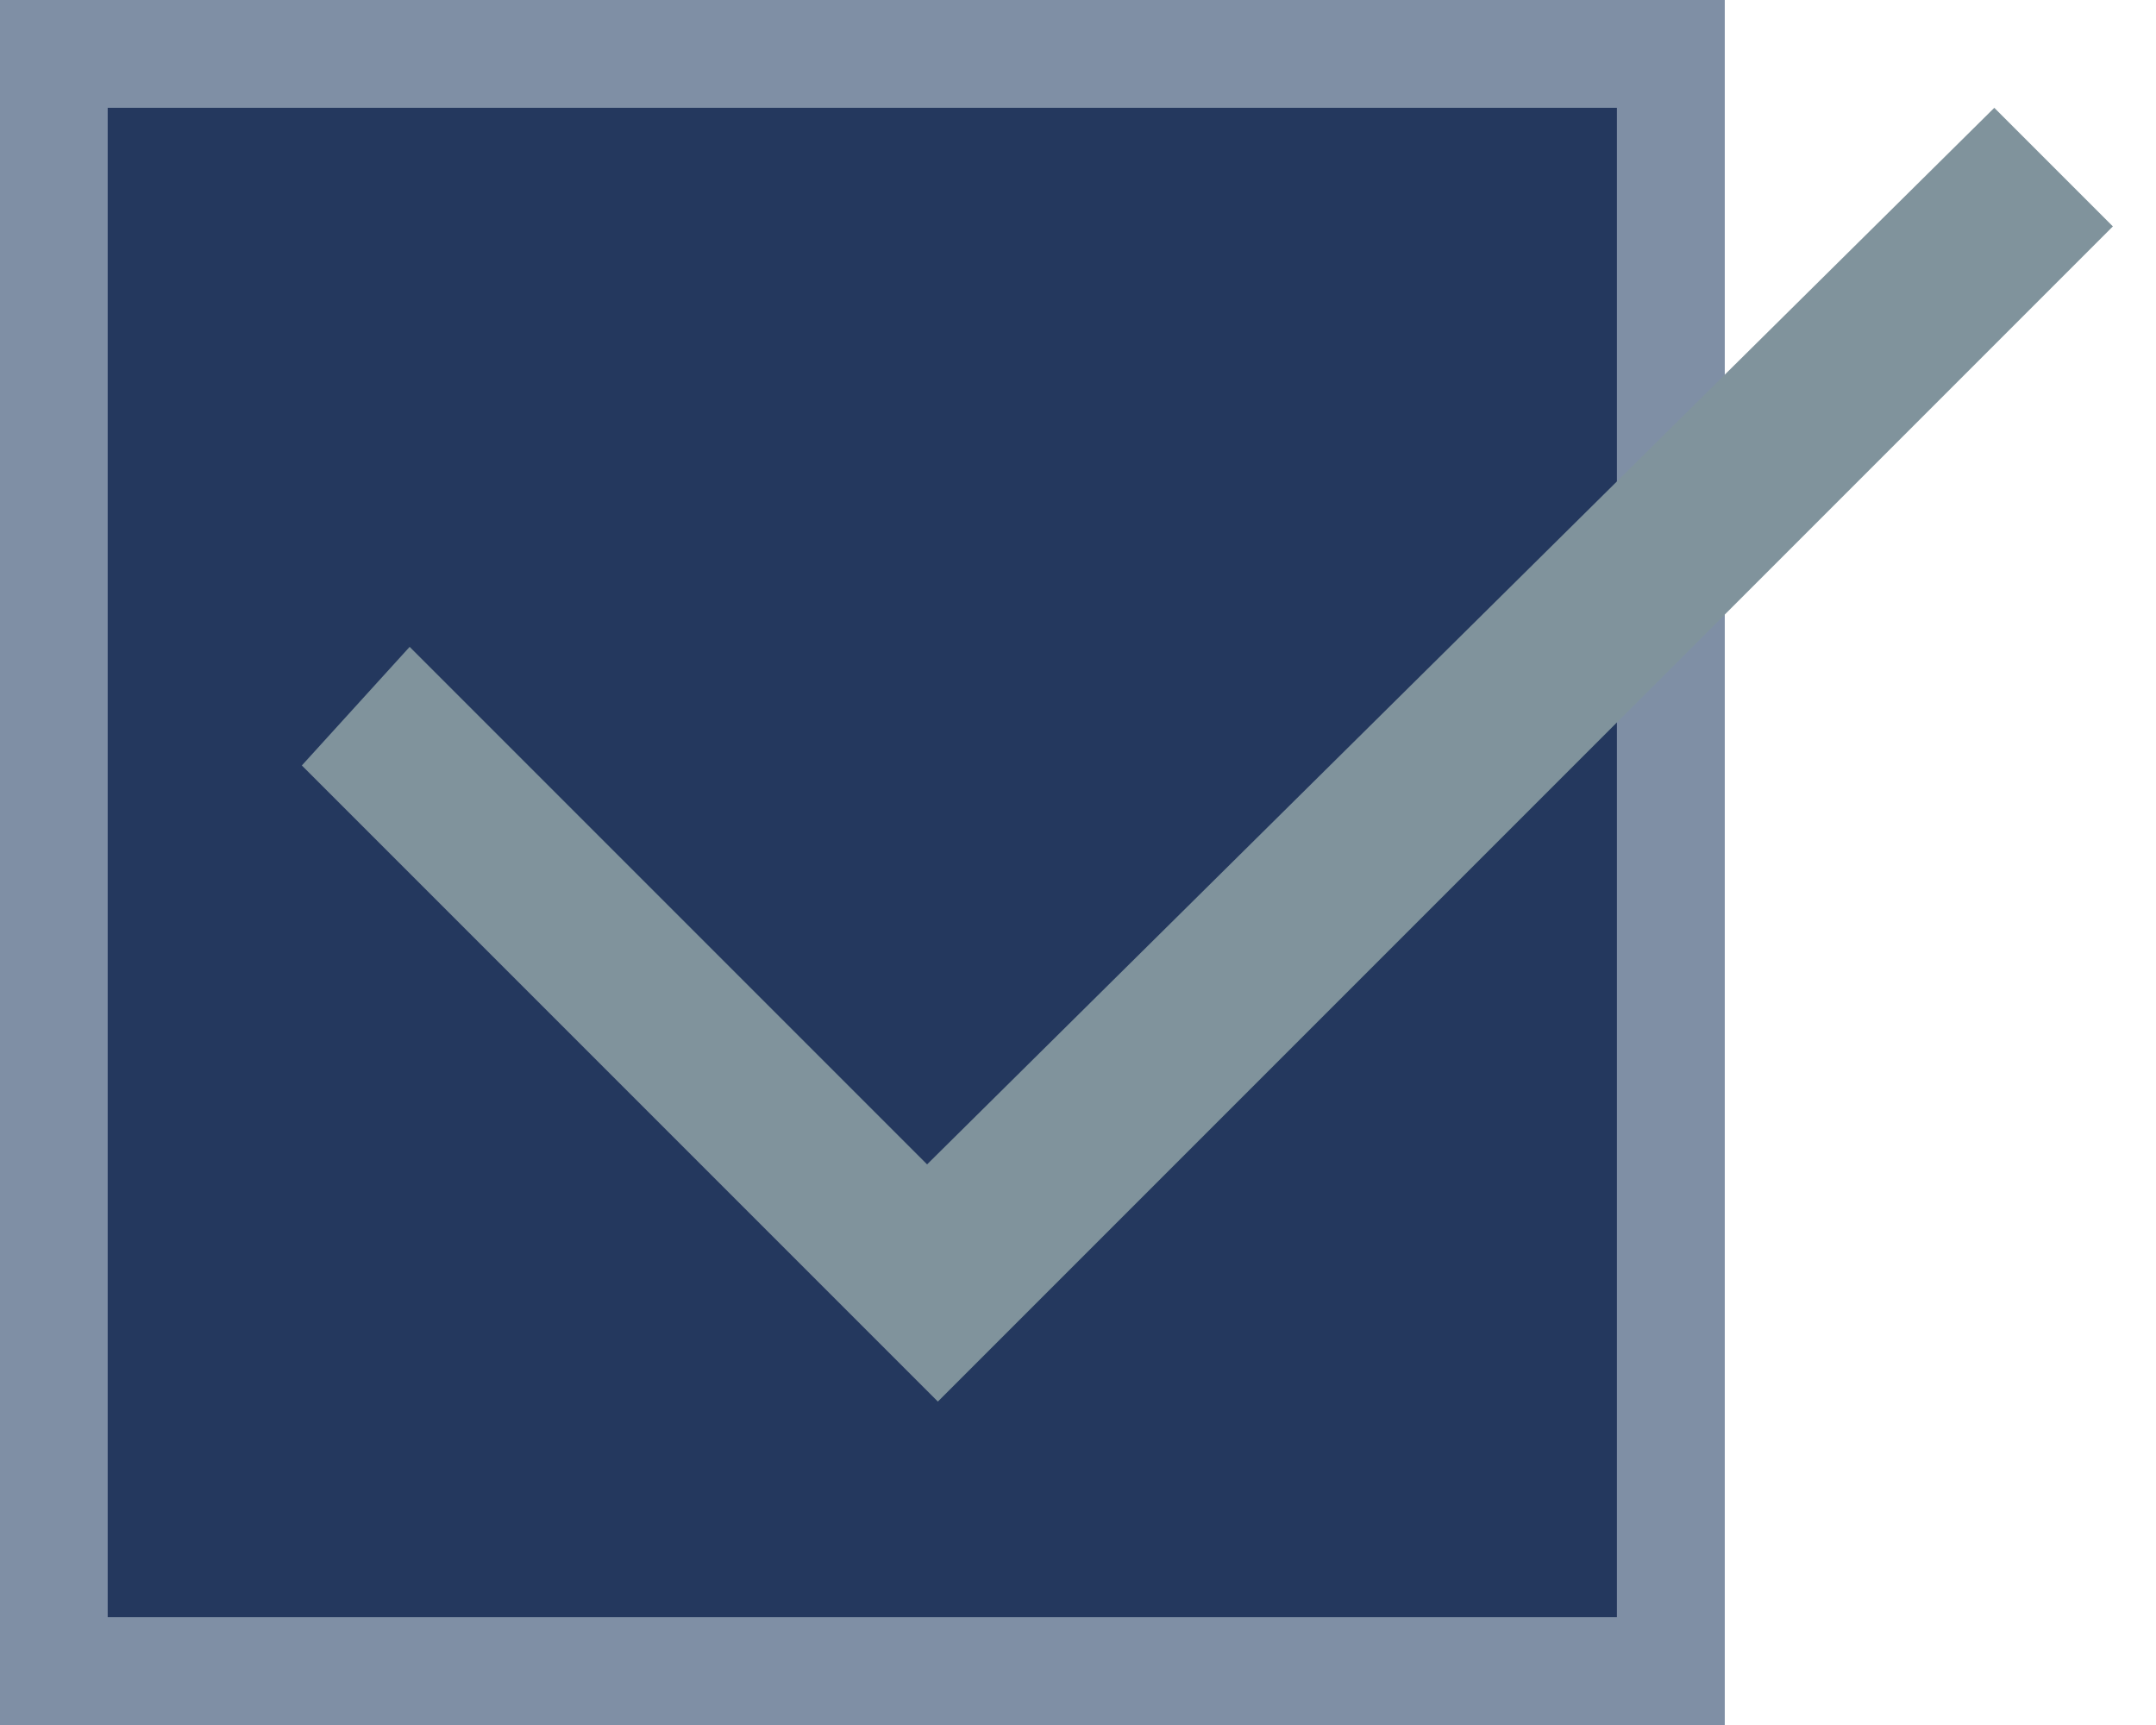
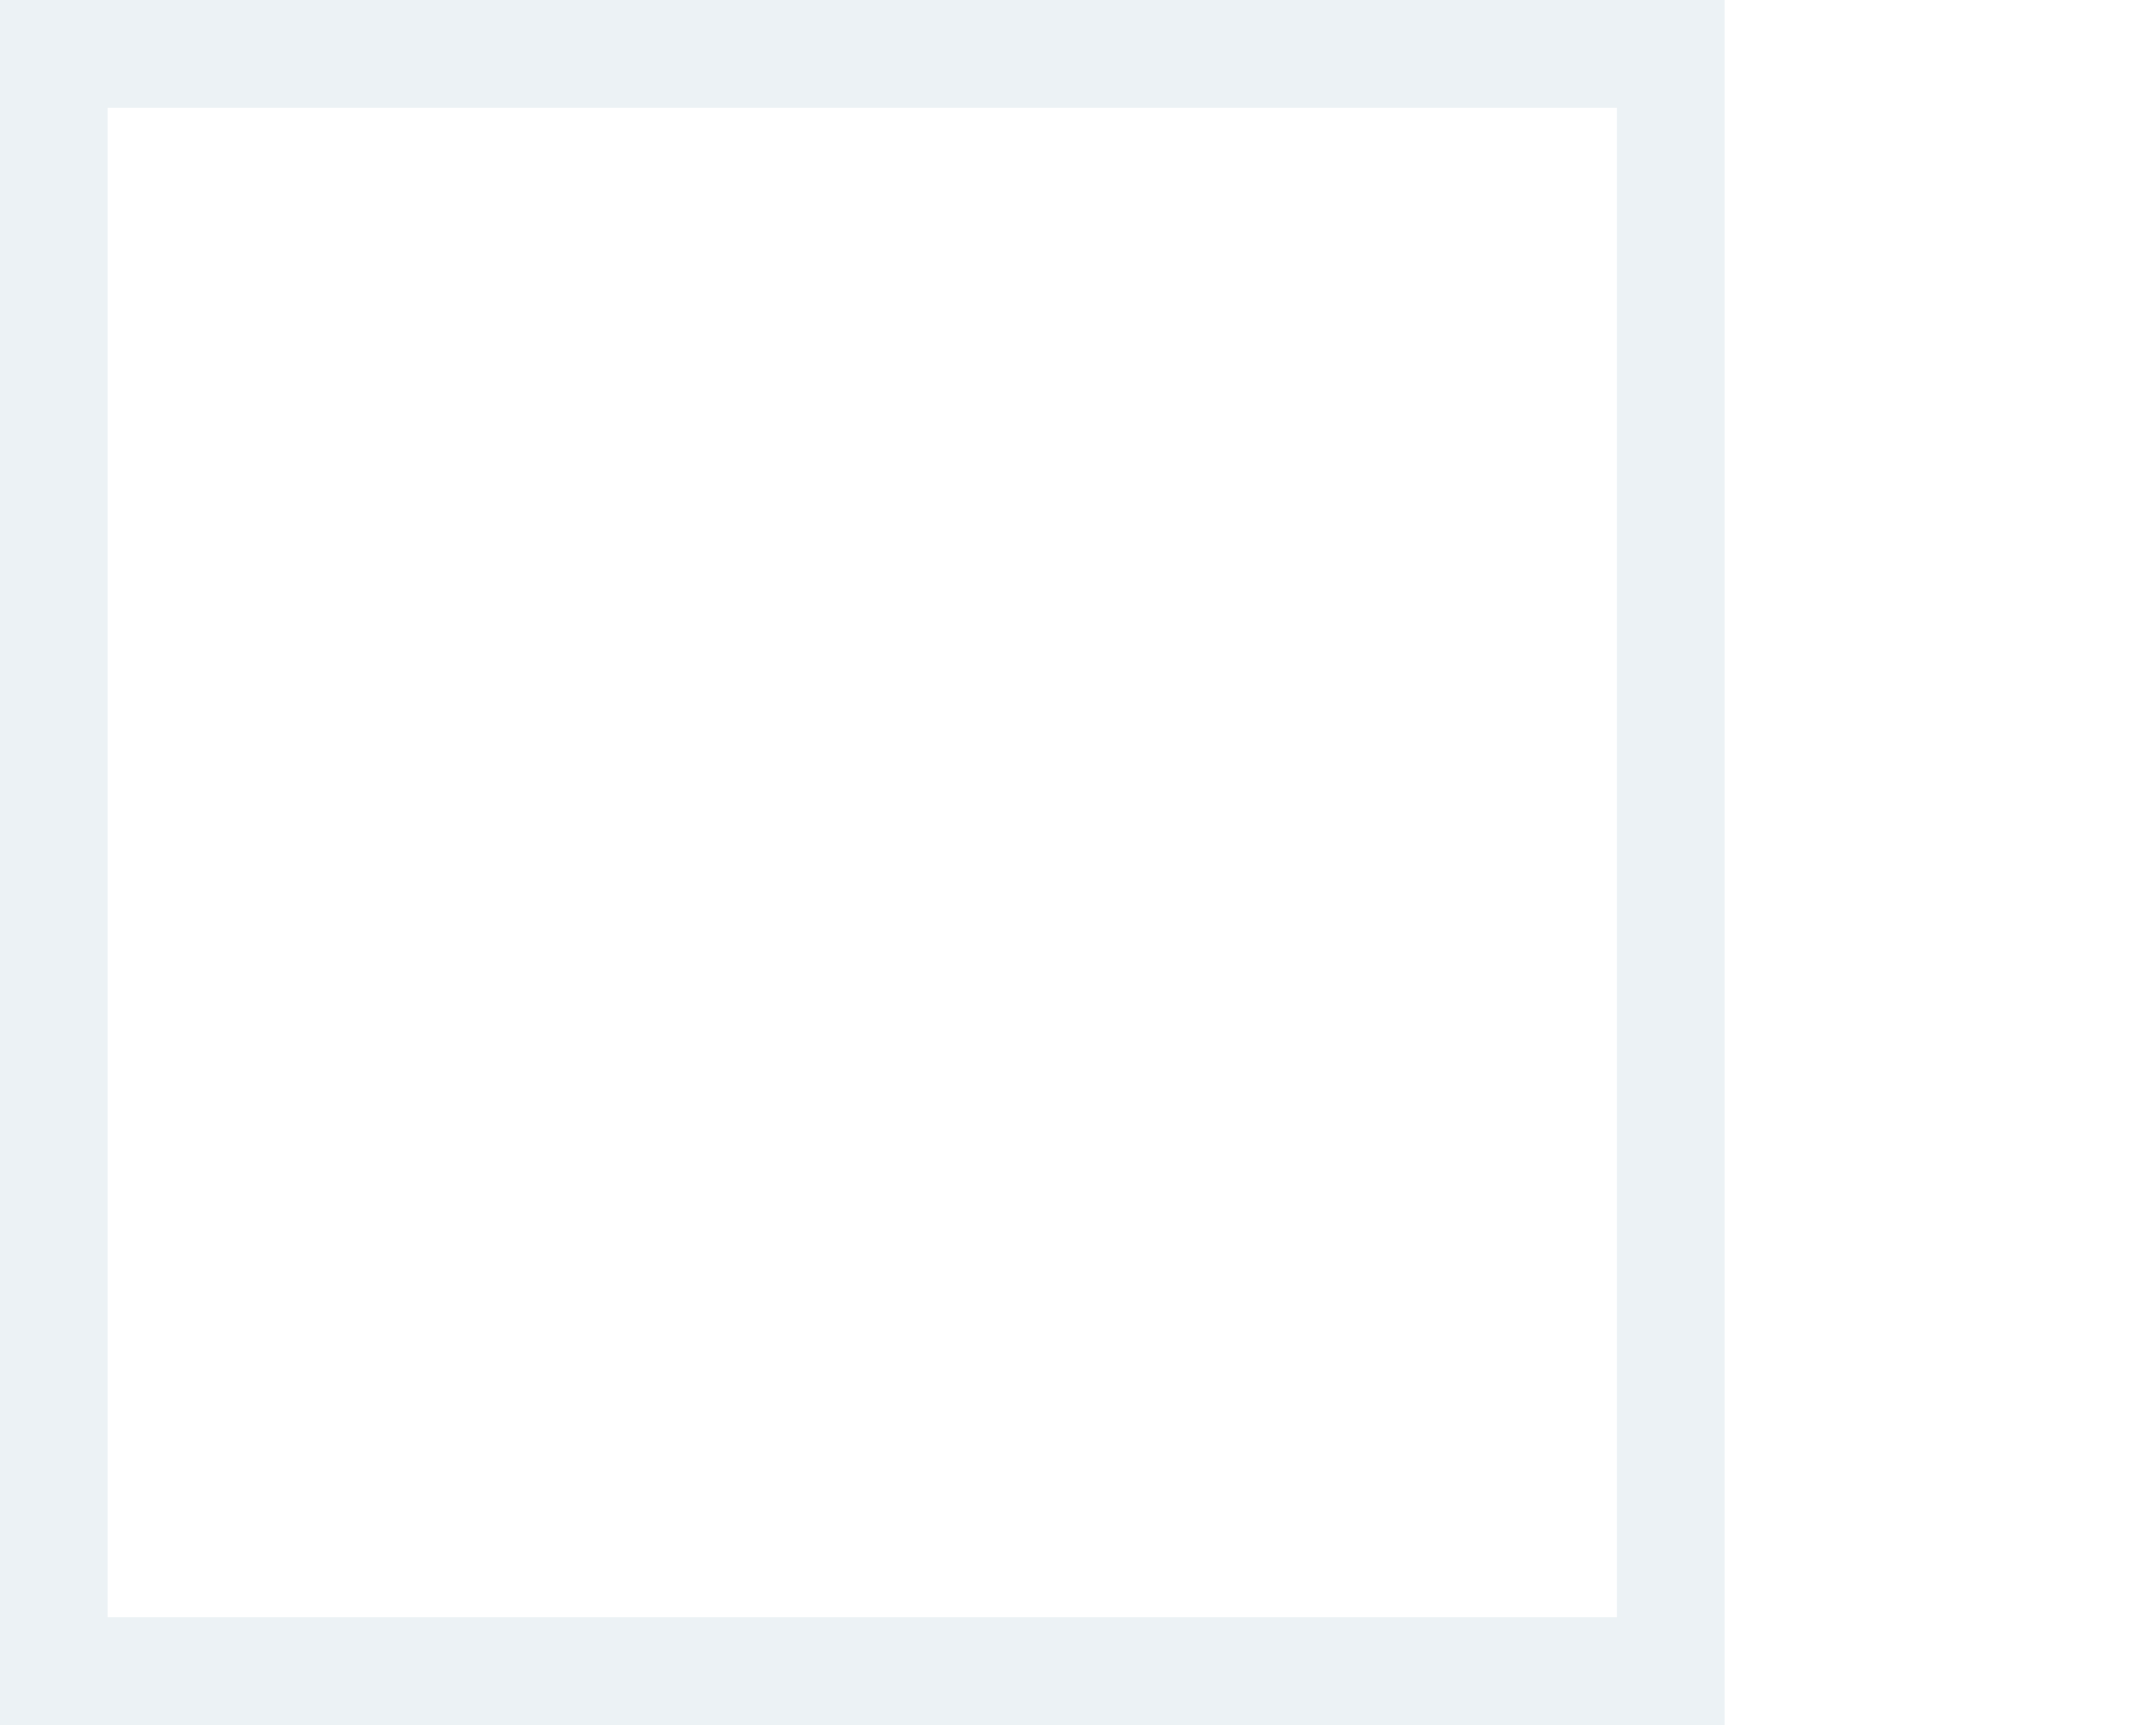
<svg xmlns="http://www.w3.org/2000/svg" width="20" height="16" viewBox="0 0 20 16" fill="none">
-   <path d="M-0.001 16H15.999V0H-0.001V16Z" fill="#24385E" />
  <path d="M15.499 0.5V15.5H0.499V0.5H15.499Z" stroke="#DAE6ED" stroke-opacity="0.5" />
-   <path d="M2.8 7.1L3.8 6L8.6 10.8L18.5 1L19.6 2.1L8.7 13L2.8 7.1Z" fill="#80939C" />
</svg>
